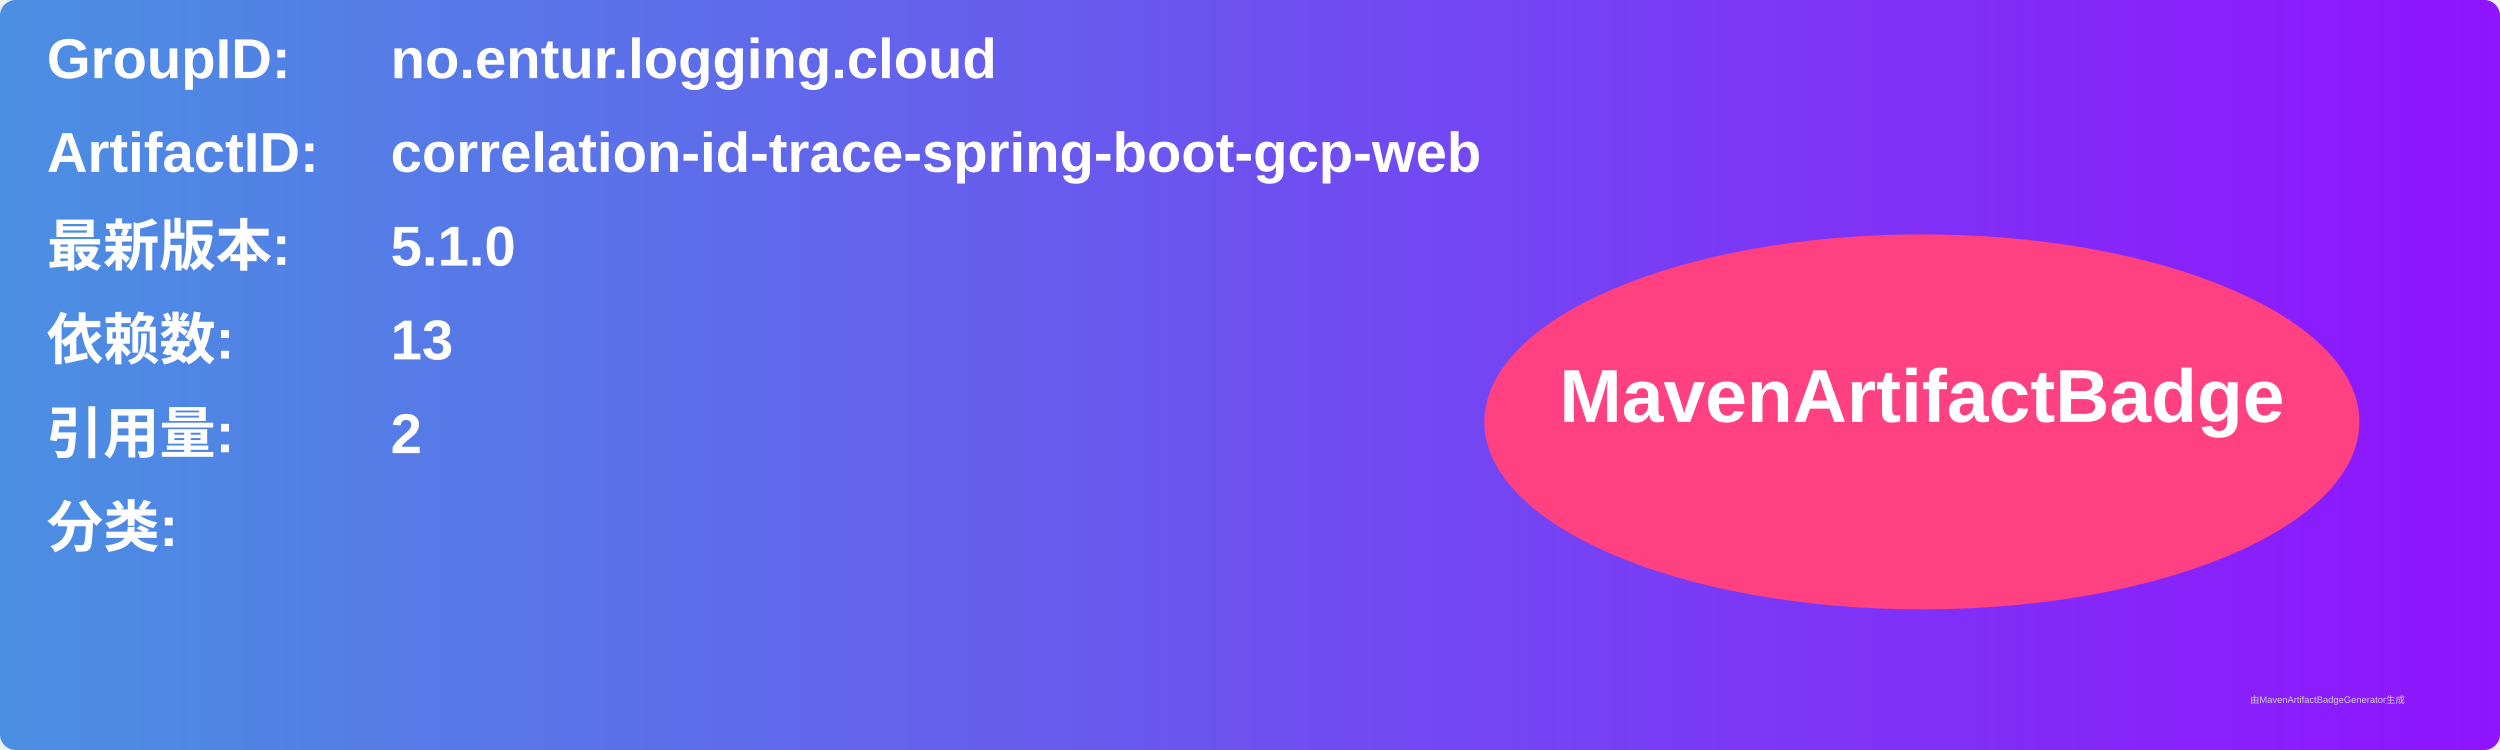
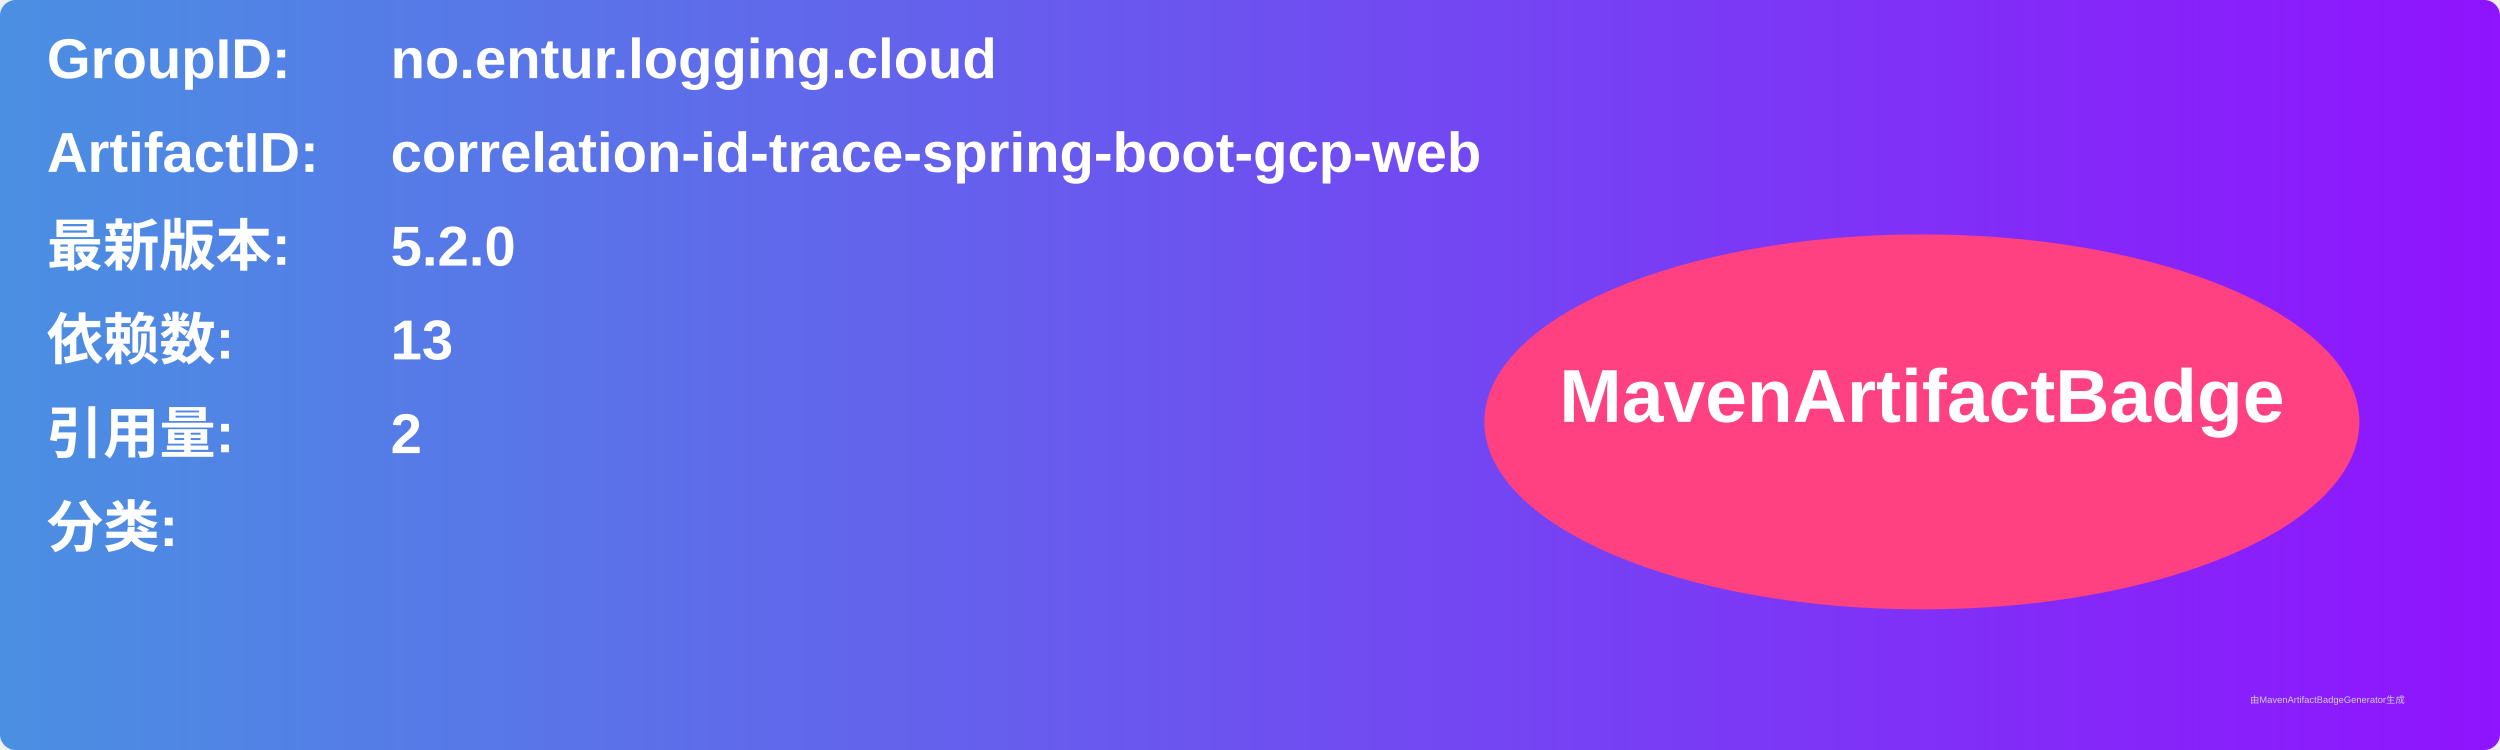
<svg xmlns="http://www.w3.org/2000/svg" width="800" height="240" viewBox="0 0 800 240">
  <linearGradient id="grad" x1="0%" y1="0%" x2="100%" y2="0%">
    <stop offset="0%" stop-color="#4a90e2" />
    <stop offset="100%" stop-color="#9013fe" />
  </linearGradient>
  <rect width="100%" height="100%" rx="5" ry="5" fill="url(#grad)" />
  <g transform="translate(15, 15)">
    <text x="0" y="10" font-family="Arial" font-size="18" fill="white" font-weight="bold" width="260">GroupID:</text>
    <text x="110" y="10" font-family="Arial" font-size="18" fill="white" font-weight="bold" width="460">no.entur.logging.cloud</text>
    <text x="0" y="40" font-family="Arial" font-size="18" fill="white" font-weight="bold" width="260">ArtifactID:</text>
    <text x="110" y="40" font-family="Arial" font-size="18" fill="white" font-weight="bold" width="460">correlation-id-trace-spring-boot-gcp-web</text>
    <text x="0" y="70" font-family="Arial" font-size="18" fill="white" font-weight="bold">最新版本:</text>
    <text x="110" y="70" font-family="Arial" font-size="18" fill="white" font-weight="bold">
-       <tspan font-weight="bold">5.1.0</tspan>
+       <tspan font-weight="bold">5.2.0</tspan>
    </text>
    <text x="0" y="100" font-family="Arial" font-size="18" fill="white" font-weight="bold">依赖数: </text>
    <text x="110" y="100" font-family="Arial" font-size="18" fill="white">
      <tspan font-weight="bold">13</tspan>
    </text>
    <text x="0" y="130" font-family="Arial" font-size="18" fill="white" font-weight="bold">引用量: </text>
    <text x="110" y="130" font-family="Arial" font-size="18" fill="white">
      <tspan font-weight="bold">2</tspan>
    </text>
    <text x="0" y="160" font-family="Arial" font-size="18" fill="white" font-weight="bold">分类:</text>
    <text x="10" y="190" font-family="Arial" font-size="10" fill="white">
      <tspan font-weight="bold" />
    </text>
    <ellipse cx="600" cy="120" rx="140" ry="60" fill="#ff4081" />
    <text x="600" y="120" text-anchor="middle" font-family="Arial" font-size="24" fill="white" font-weight="bold">MavenArtifactBadge</text>
  </g>
  <text x="720" y="225" font-family="Arial" font-size="3" fill="#d0d0d0">由MavenArtifactBadgeGenerator生成</text>
</svg>
